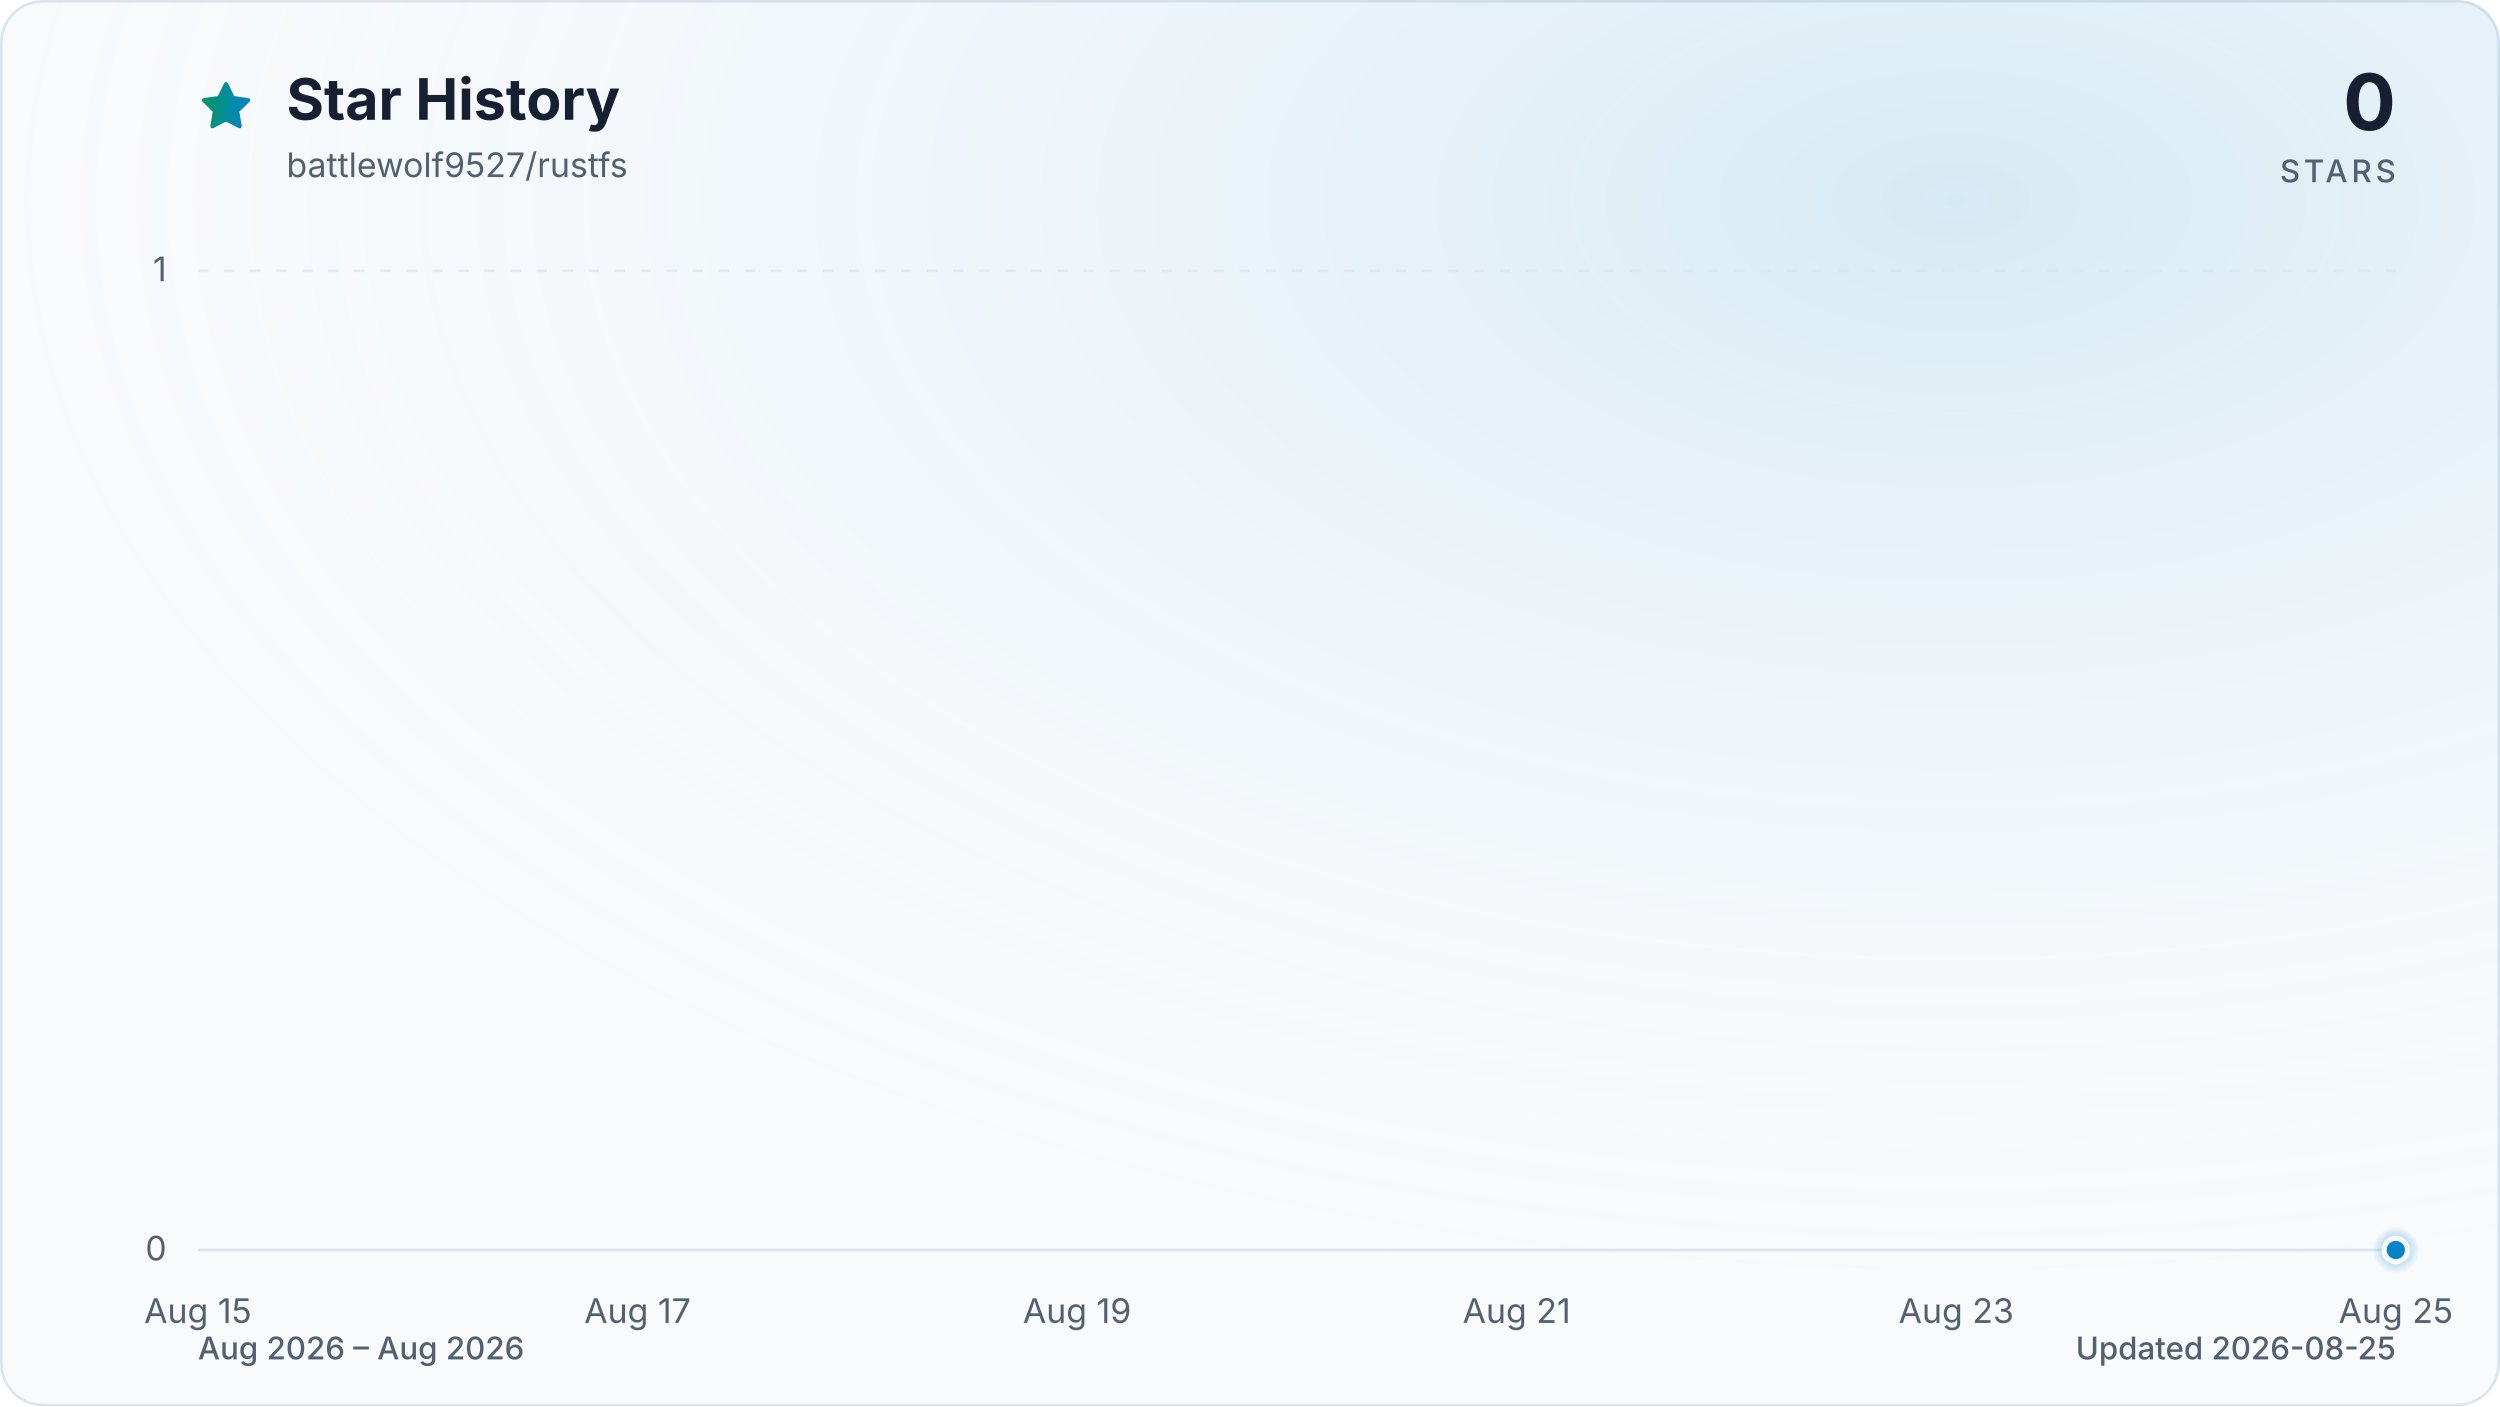
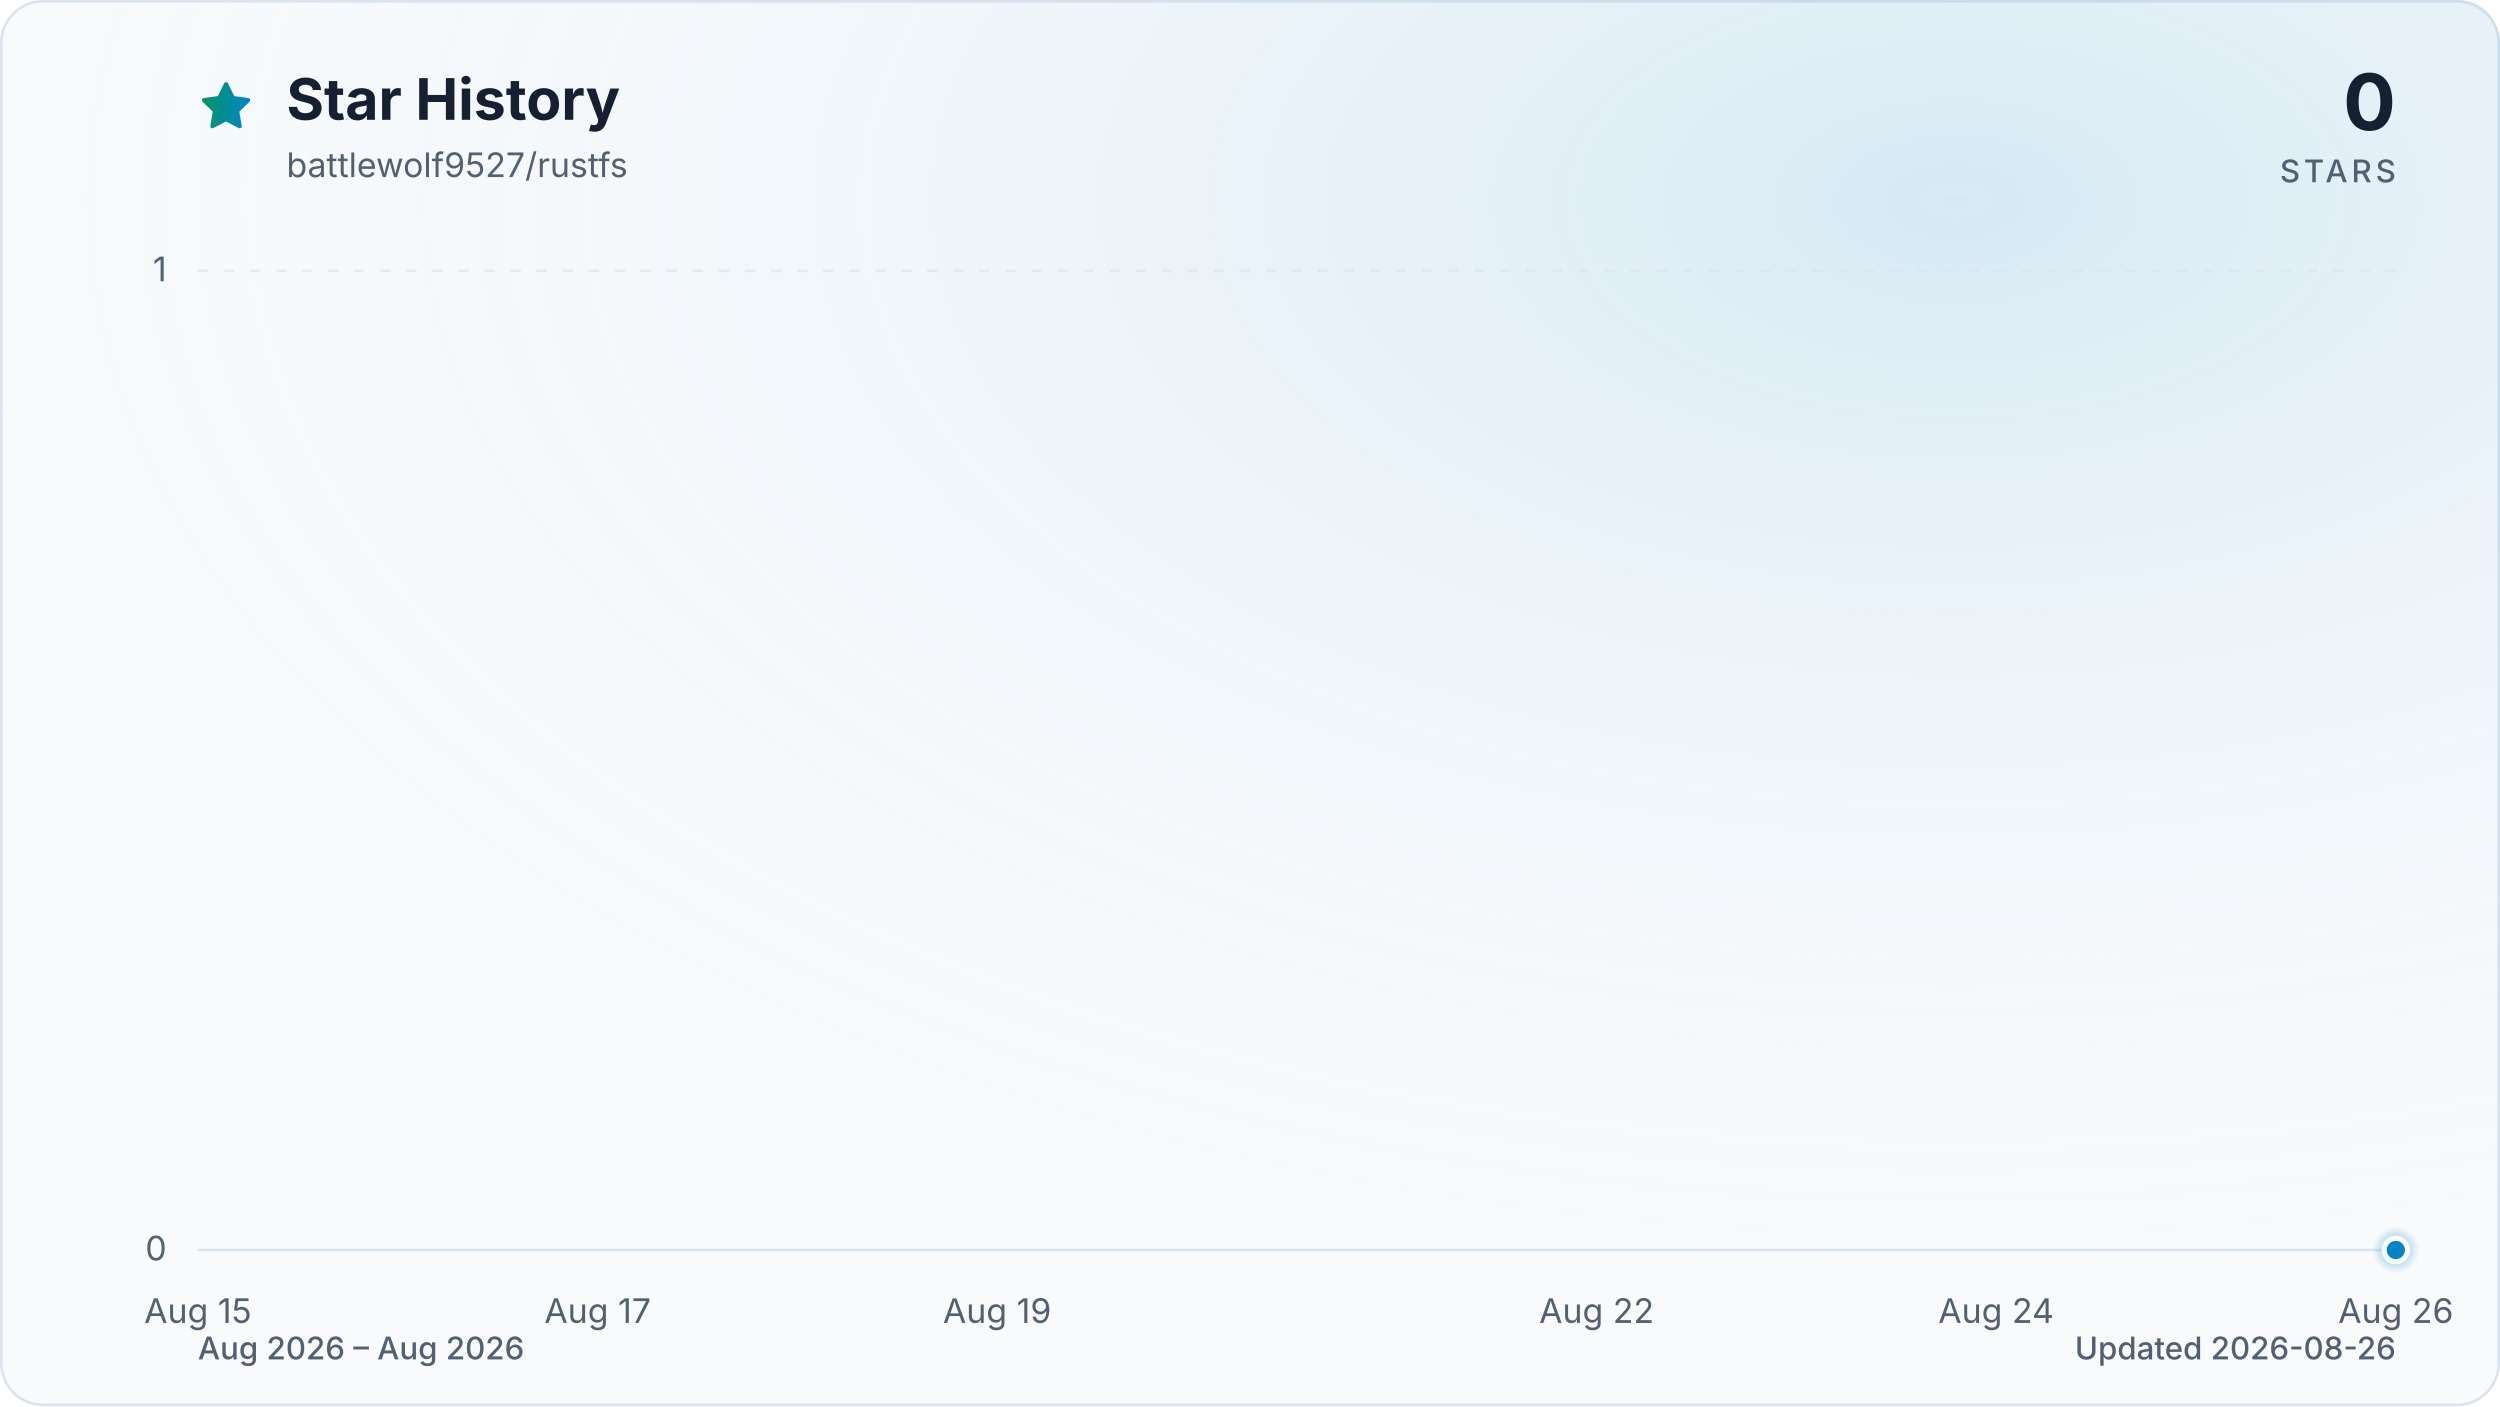
<svg xmlns="http://www.w3.org/2000/svg" viewBox="0 0 960 540" role="img" aria-labelledby="title description" data-style="gradient" data-variant="glow" data-animated="true">
  <defs>
    <linearGradient id="trend" x1="0" y1="0" x2="1" y2="0">
      <stop offset="0%" stop-color="#059669" />
      <stop offset="100%" stop-color="#0284c7" />
    </linearGradient>
    <linearGradient id="area" x1="0" y1="0" x2="0" y2="1">
      <stop offset="0%" stop-color="#059669" stop-opacity="0.30" />
      <stop offset="55%" stop-color="#0284c7" stop-opacity="0.10" />
      <stop offset="100%" stop-color="#0284c7" stop-opacity="0.01" />
    </linearGradient>
    <radialGradient id="marker-halo" cx="50%" cy="50%" r="50%">
      <stop offset="0%" stop-color="#0284c7" stop-opacity="0.55" />
      <stop offset="100%" stop-color="#0284c7" stop-opacity="0" />
    </radialGradient>
    <radialGradient id="surface-glow" cx="78%" cy="14%" r="80%">
      <stop offset="0%" stop-color="#0284c7" stop-opacity="0.14" />
      <stop offset="100%" stop-color="#f8fafc" stop-opacity="0" />
    </radialGradient>
    <filter id="trend-glow" x="-20%" y="-20%" width="140%" height="140%">
      <feGaussianBlur stdDeviation="7" />
    </filter>
  </defs>
  <style>
.trend-enter{transform-box:fill-box;transform-origin:center;animation:trend-enter 520ms cubic-bezier(0.16,1,0.3,1)}
.marker-enter{transform-box:fill-box;transform-origin:center;animation:marker-enter 320ms cubic-bezier(0.16,1,0.3,1) 200ms both}
.marker-pulse{transform-box:fill-box;transform-origin:center;animation:marker-pulse 2.6s ease-out infinite}
@keyframes trend-enter{from{opacity:.35;transform:translateY(10px)}to{opacity:1;transform:translateY(0)}}
@keyframes marker-enter{from{opacity:0;transform:scale(.4)}to{opacity:1;transform:scale(1)}}
@keyframes marker-pulse{0%{opacity:.5;transform:scale(.7)}70%,100%{opacity:0;transform:scale(2.1)}}
@media (prefers-reduced-motion:reduce){.trend-enter,.marker-enter,.marker-pulse{animation:none!important}}
@media (prefers-reduced-motion:reduce){.marker-pulse{opacity:0}}
</style>
  <rect x="0.5" y="0.5" width="959" height="539" fill="#f8fafc" stroke="#dbe4ee" stroke-width="1" rx="16" />
  <rect width="960" height="540" fill="url(#surface-glow)" rx="16" />
  <path d="M12 2.6l2.9 5.9 6.5.9-4.7 4.6 1.1 6.5-5.8-3-5.8 3 1.1-6.5-4.7-4.6 6.5-.9L12 2.6Z" transform="translate(76 30) scale(.9)" fill="url(#trend)" stroke="url(#trend)" stroke-width="1.8" stroke-linejoin="round" aria-hidden="true" />
  <text x="110" y="46" fill="#172033" font-family="ui-sans-serif, system-ui, -apple-system, BlinkMacSystemFont, 'Segoe UI', sans-serif" font-size="22" font-weight="700">Star History</text>
  <text x="110" y="68" fill="#526072" font-family="ui-sans-serif, system-ui, -apple-system, BlinkMacSystemFont, 'Segoe UI', sans-serif" font-size="13">battlewolf9527/rustfs</text>
  <text x="920" y="50" fill="#172033" font-family="ui-sans-serif, system-ui, -apple-system, BlinkMacSystemFont, 'Segoe UI', sans-serif" font-size="30" font-weight="700" text-anchor="end">0</text>
  <text x="920" y="70" fill="#526072" font-family="ui-sans-serif, system-ui, -apple-system, BlinkMacSystemFont, 'Segoe UI', sans-serif" font-size="12" font-weight="500" letter-spacing="1.5" text-anchor="end">STARS</text>
  <line x1="76" y1="480.0" x2="920" y2="480.0" stroke="#dbe4ee" stroke-width="1" stroke-dasharray="0" opacity="1" />
  <text x="64" y="484.0" fill="#526072" font-family="ui-sans-serif, system-ui, -apple-system, BlinkMacSystemFont, 'Segoe UI', sans-serif" font-size="13" text-anchor="end">0</text>
  <line x1="76" y1="104.0" x2="920" y2="104.0" stroke="#dbe4ee" stroke-width="1" stroke-dasharray="4 6" opacity="0.7" />
  <text x="64" y="108.0" fill="#526072" font-family="ui-sans-serif, system-ui, -apple-system, BlinkMacSystemFont, 'Segoe UI', sans-serif" font-size="13" text-anchor="end">1</text>
  <text x="76.0" y="508" fill="#526072" font-family="ui-sans-serif, system-ui, -apple-system, BlinkMacSystemFont, 'Segoe UI', sans-serif" font-size="13" text-anchor="middle">Aug 15</text>
-   <text x="244.8" y="508" fill="#526072" font-family="ui-sans-serif, system-ui, -apple-system, BlinkMacSystemFont, 'Segoe UI', sans-serif" font-size="13" text-anchor="middle">Aug 17</text>
-   <text x="413.6" y="508" fill="#526072" font-family="ui-sans-serif, system-ui, -apple-system, BlinkMacSystemFont, 'Segoe UI', sans-serif" font-size="13" text-anchor="middle">Aug 19</text>
-   <text x="582.4" y="508" fill="#526072" font-family="ui-sans-serif, system-ui, -apple-system, BlinkMacSystemFont, 'Segoe UI', sans-serif" font-size="13" text-anchor="middle">Aug 21</text>
-   <text x="751.2" y="508" fill="#526072" font-family="ui-sans-serif, system-ui, -apple-system, BlinkMacSystemFont, 'Segoe UI', sans-serif" font-size="13" text-anchor="middle">Aug 23</text>
-   <text x="920.0" y="508" fill="#526072" font-family="ui-sans-serif, system-ui, -apple-system, BlinkMacSystemFont, 'Segoe UI', sans-serif" font-size="13" text-anchor="middle">Aug 25</text>
+   <text x="229.5" y="508" fill="#526072" font-family="ui-sans-serif, system-ui, -apple-system, BlinkMacSystemFont, 'Segoe UI', sans-serif" font-size="13" text-anchor="middle">Aug 17</text>
+   <text x="382.9" y="508" fill="#526072" font-family="ui-sans-serif, system-ui, -apple-system, BlinkMacSystemFont, 'Segoe UI', sans-serif" font-size="13" text-anchor="middle">Aug 19</text>
+   <text x="613.1" y="508" fill="#526072" font-family="ui-sans-serif, system-ui, -apple-system, BlinkMacSystemFont, 'Segoe UI', sans-serif" font-size="13" text-anchor="middle">Aug 22</text>
+   <text x="766.5" y="508" fill="#526072" font-family="ui-sans-serif, system-ui, -apple-system, BlinkMacSystemFont, 'Segoe UI', sans-serif" font-size="13" text-anchor="middle">Aug 24</text>
+   <text x="920.0" y="508" fill="#526072" font-family="ui-sans-serif, system-ui, -apple-system, BlinkMacSystemFont, 'Segoe UI', sans-serif" font-size="13" text-anchor="middle">Aug 26</text>
  <g class="trend-enter">
-     <path d="M 76.0 480.0 C 104.1 480.0, 132.3 480.0, 160.4 480.0 C 188.5 480.0, 216.7 480.0, 244.8 480.0 C 272.9 480.0, 301.1 480.0, 329.2 480.0 C 357.3 480.0, 385.5 480.0, 413.6 480.0 C 441.7 480.0, 469.9 480.0, 498.0 480.0 C 526.1 480.0, 554.3 480.0, 582.4 480.0 C 610.5 480.0, 638.7 480.0, 666.8 480.0 C 694.9 480.0, 723.1 480.0, 751.2 480.0 C 779.3 480.0, 807.5 480.0, 835.6 480.0 C 863.7 480.0, 891.9 480.0, 920.0 480.0 L 920.0 480.0 L 76.0 480.0 Z" fill="url(#area)" />
-     <path d="M 76.0 480.0 C 104.1 480.0, 132.3 480.0, 160.4 480.0 C 188.5 480.0, 216.7 480.0, 244.8 480.0 C 272.9 480.0, 301.1 480.0, 329.2 480.0 C 357.3 480.0, 385.5 480.0, 413.6 480.0 C 441.7 480.0, 469.9 480.0, 498.0 480.0 C 526.1 480.0, 554.3 480.0, 582.4 480.0 C 610.5 480.0, 638.7 480.0, 666.8 480.0 C 694.9 480.0, 723.1 480.0, 751.2 480.0 C 779.3 480.0, 807.5 480.0, 835.6 480.0 C 863.7 480.0, 891.9 480.0, 920.0 480.0" fill="none" stroke="url(#trend)" stroke-width="12" stroke-linecap="round" stroke-linejoin="round" opacity="0.16" filter="url(#trend-glow)" />
-     <path d="M 76.0 480.0 C 104.1 480.0, 132.3 480.0, 160.4 480.0 C 188.5 480.0, 216.7 480.0, 244.8 480.0 C 272.9 480.0, 301.1 480.0, 329.2 480.0 C 357.3 480.0, 385.5 480.0, 413.6 480.0 C 441.7 480.0, 469.9 480.0, 498.0 480.0 C 526.1 480.0, 554.3 480.0, 582.4 480.0 C 610.5 480.0, 638.7 480.0, 666.8 480.0 C 694.9 480.0, 723.1 480.0, 751.2 480.0 C 779.3 480.0, 807.5 480.0, 835.6 480.0 C 863.7 480.0, 891.9 480.0, 920.0 480.0" fill="none" stroke="url(#trend)" stroke-width="3" stroke-linecap="round" stroke-linejoin="round" />
+     <path d="M 76.0 480.0 C 101.6 480.0, 127.2 480.0, 152.7 480.0 C 178.3 480.0, 203.9 480.0, 229.5 480.0 C 255.0 480.0, 280.6 480.0, 306.2 480.0 C 331.8 480.0, 357.3 480.0, 382.9 480.0 C 408.5 480.0, 434.1 480.0, 459.6 480.0 C 485.2 480.0, 510.8 480.0, 536.4 480.0 C 561.9 480.0, 587.5 480.0, 613.1 480.0 C 638.7 480.0, 664.2 480.0, 689.8 480.0 C 715.4 480.0, 741.0 480.0, 766.5 480.0 C 792.1 480.0, 817.7 480.0, 843.3 480.0 C 868.8 480.0, 894.4 480.0, 920.0 480.0 L 920.0 480.0 L 76.0 480.0 Z" fill="url(#area)" />
+     <path d="M 76.0 480.0 C 101.6 480.0, 127.2 480.0, 152.7 480.0 C 178.3 480.0, 203.9 480.0, 229.5 480.0 C 255.0 480.0, 280.6 480.0, 306.2 480.0 C 331.8 480.0, 357.3 480.0, 382.9 480.0 C 408.5 480.0, 434.1 480.0, 459.6 480.0 C 485.2 480.0, 510.8 480.0, 536.4 480.0 C 561.9 480.0, 587.5 480.0, 613.1 480.0 C 638.7 480.0, 664.2 480.0, 689.8 480.0 C 715.4 480.0, 741.0 480.0, 766.5 480.0 C 792.1 480.0, 817.7 480.0, 843.3 480.0 C 868.8 480.0, 894.4 480.0, 920.0 480.0" fill="none" stroke="url(#trend)" stroke-width="12" stroke-linecap="round" stroke-linejoin="round" opacity="0.16" filter="url(#trend-glow)" />
+     <path d="M 76.0 480.0 C 101.6 480.0, 127.2 480.0, 152.7 480.0 C 178.3 480.0, 203.9 480.0, 229.5 480.0 C 255.0 480.0, 280.6 480.0, 306.2 480.0 C 331.8 480.0, 357.3 480.0, 382.9 480.0 C 408.5 480.0, 434.1 480.0, 459.6 480.0 C 485.2 480.0, 510.8 480.0, 536.4 480.0 C 561.9 480.0, 587.5 480.0, 613.1 480.0 C 638.7 480.0, 664.2 480.0, 689.8 480.0 C 715.4 480.0, 741.0 480.0, 766.5 480.0 C 792.1 480.0, 817.7 480.0, 843.3 480.0 C 868.8 480.0, 894.4 480.0, 920.0 480.0" fill="none" stroke="url(#trend)" stroke-width="3" stroke-linecap="round" stroke-linejoin="round" />
  </g>
  <g class="marker-enter">
    <circle class="marker-pulse" cx="920.0" cy="480.0" r="9" fill="url(#marker-halo)" />
    <circle cx="920.0" cy="480.0" r="4.5" fill="#0284c7" stroke="#f8fafc" stroke-width="2" />
  </g>
  <text x="76" y="522" fill="#526072" font-family="ui-sans-serif, system-ui, -apple-system, BlinkMacSystemFont, 'Segoe UI', sans-serif" font-size="12" font-weight="500">Aug 2026 – Aug 2026</text>
-   <text x="920" y="522" fill="#526072" font-family="ui-sans-serif, system-ui, -apple-system, BlinkMacSystemFont, 'Segoe UI', sans-serif" font-size="12" font-weight="500" text-anchor="end">Updated 2026-08-25</text>
+   <text x="920" y="522" fill="#526072" font-family="ui-sans-serif, system-ui, -apple-system, BlinkMacSystemFont, 'Segoe UI', sans-serif" font-size="12" font-weight="500" text-anchor="end">Updated 2026-08-26</text>
</svg>
